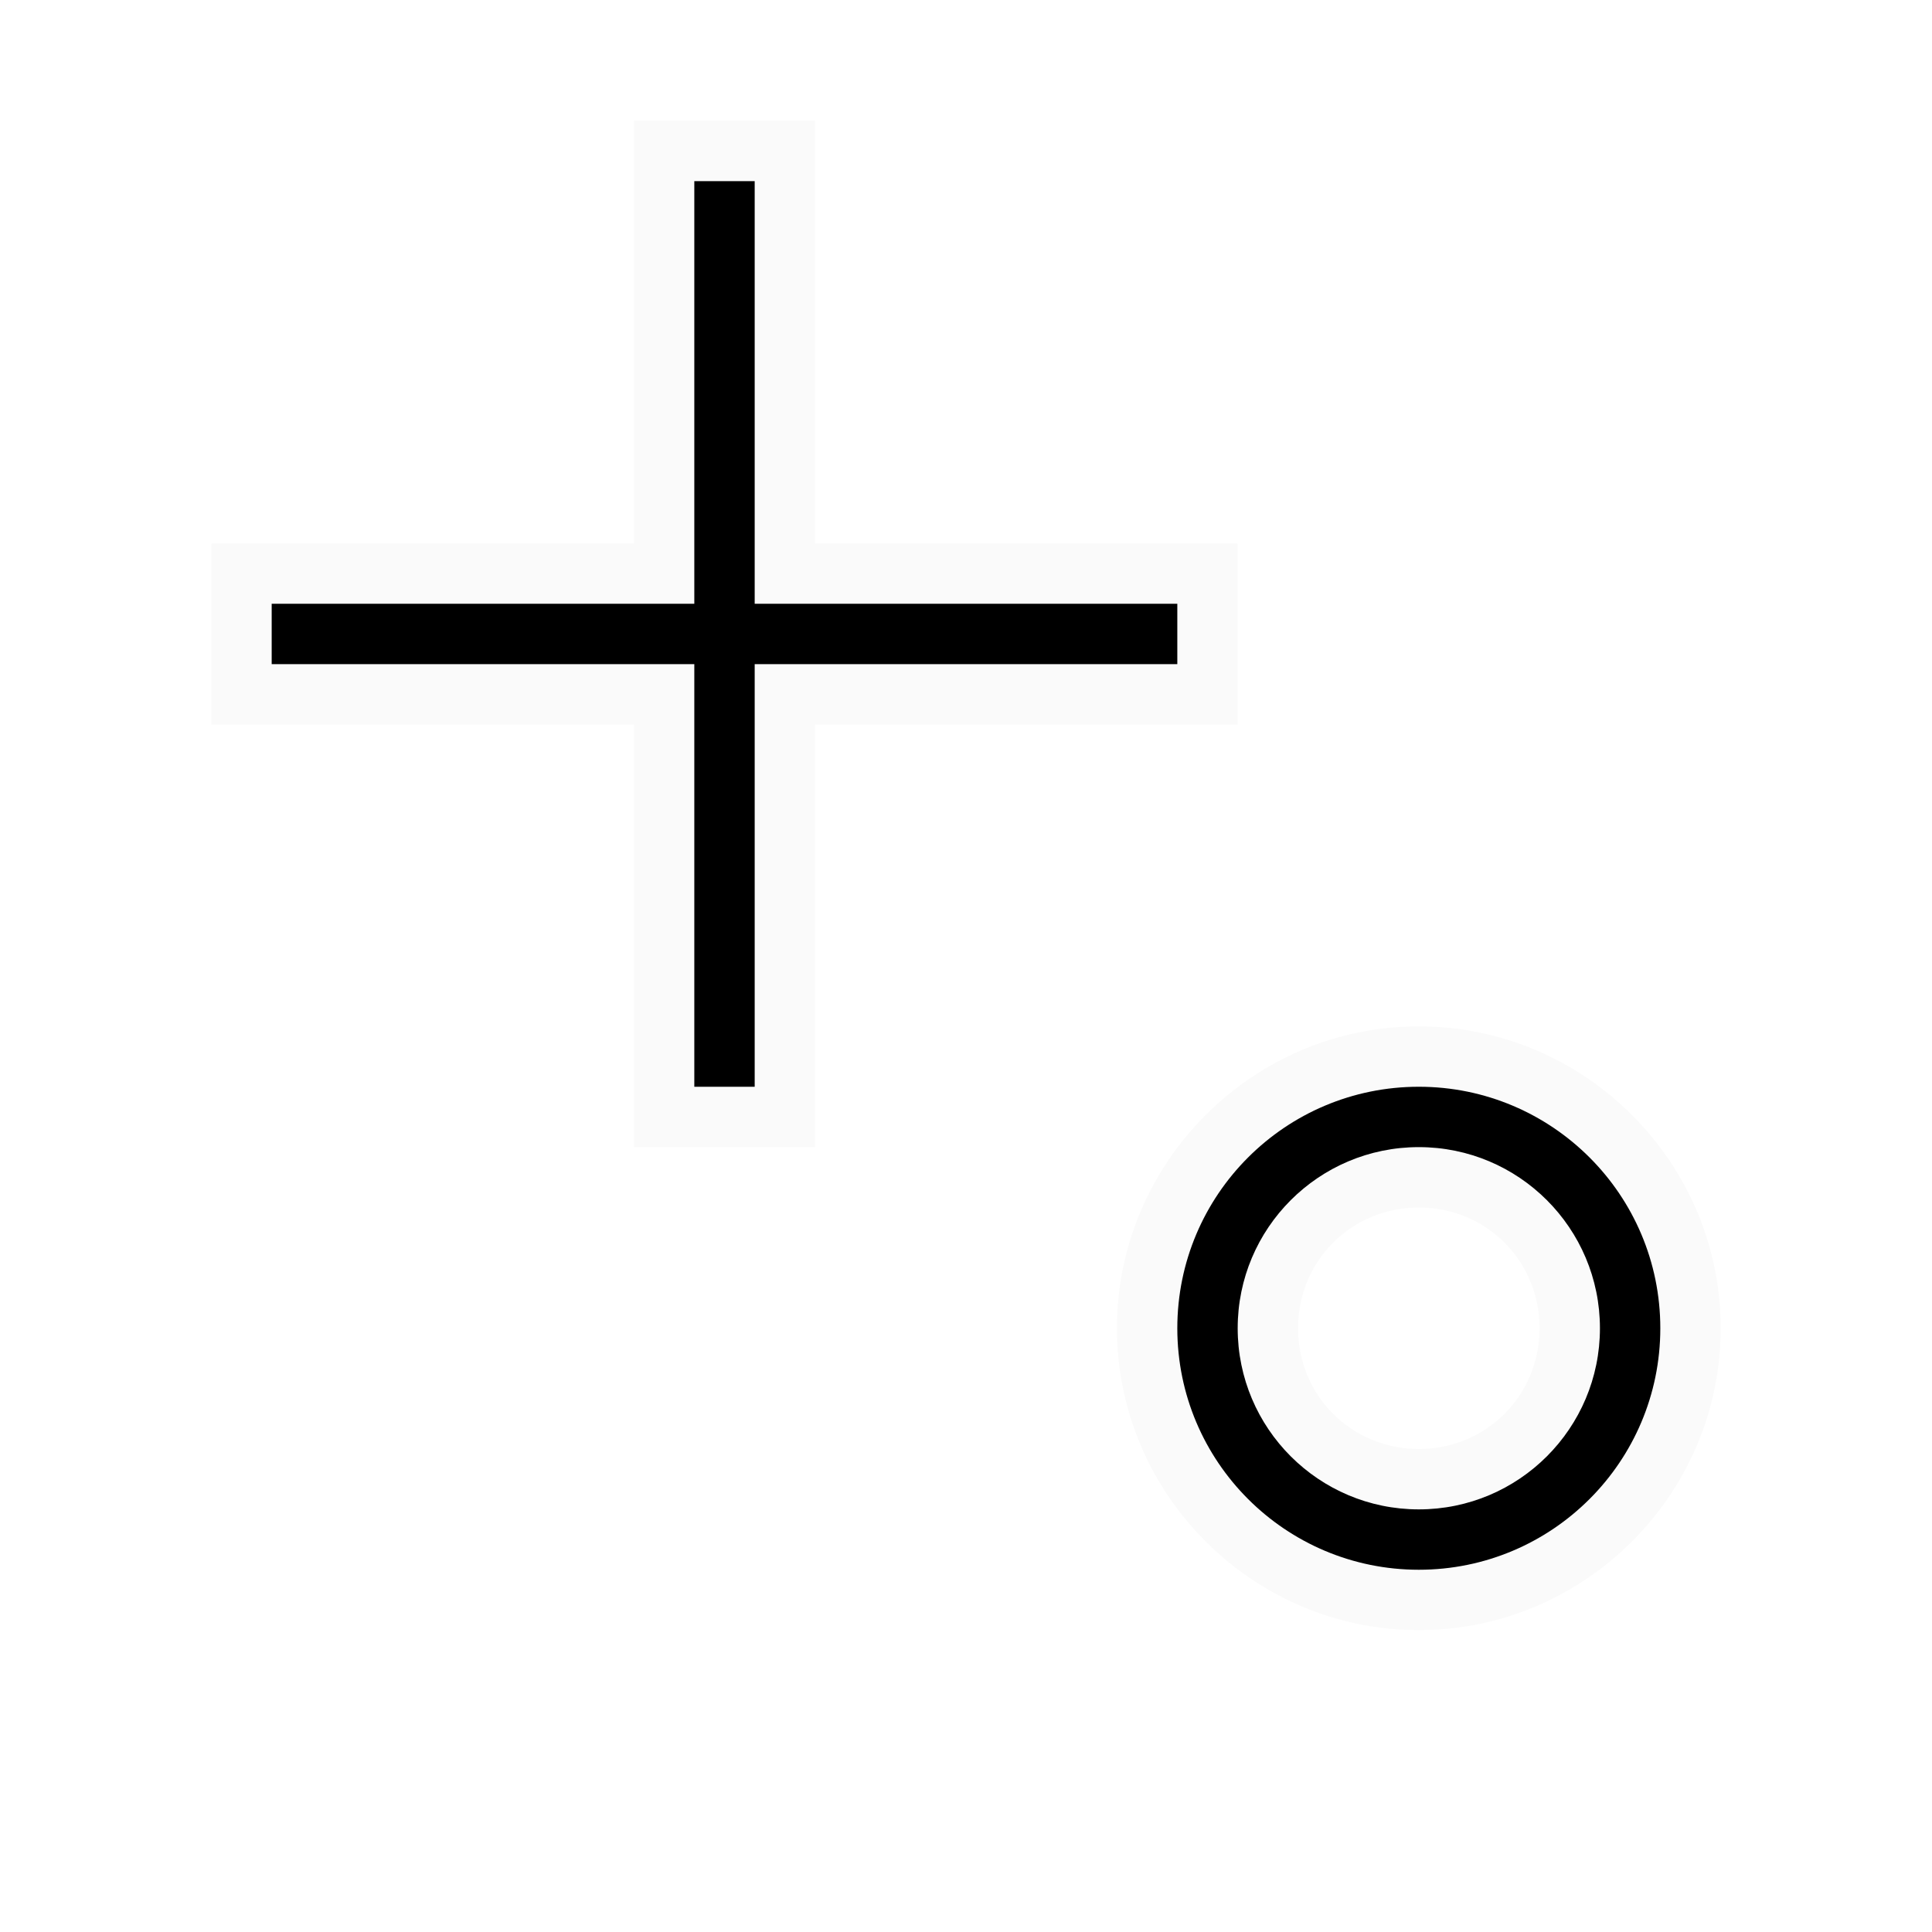
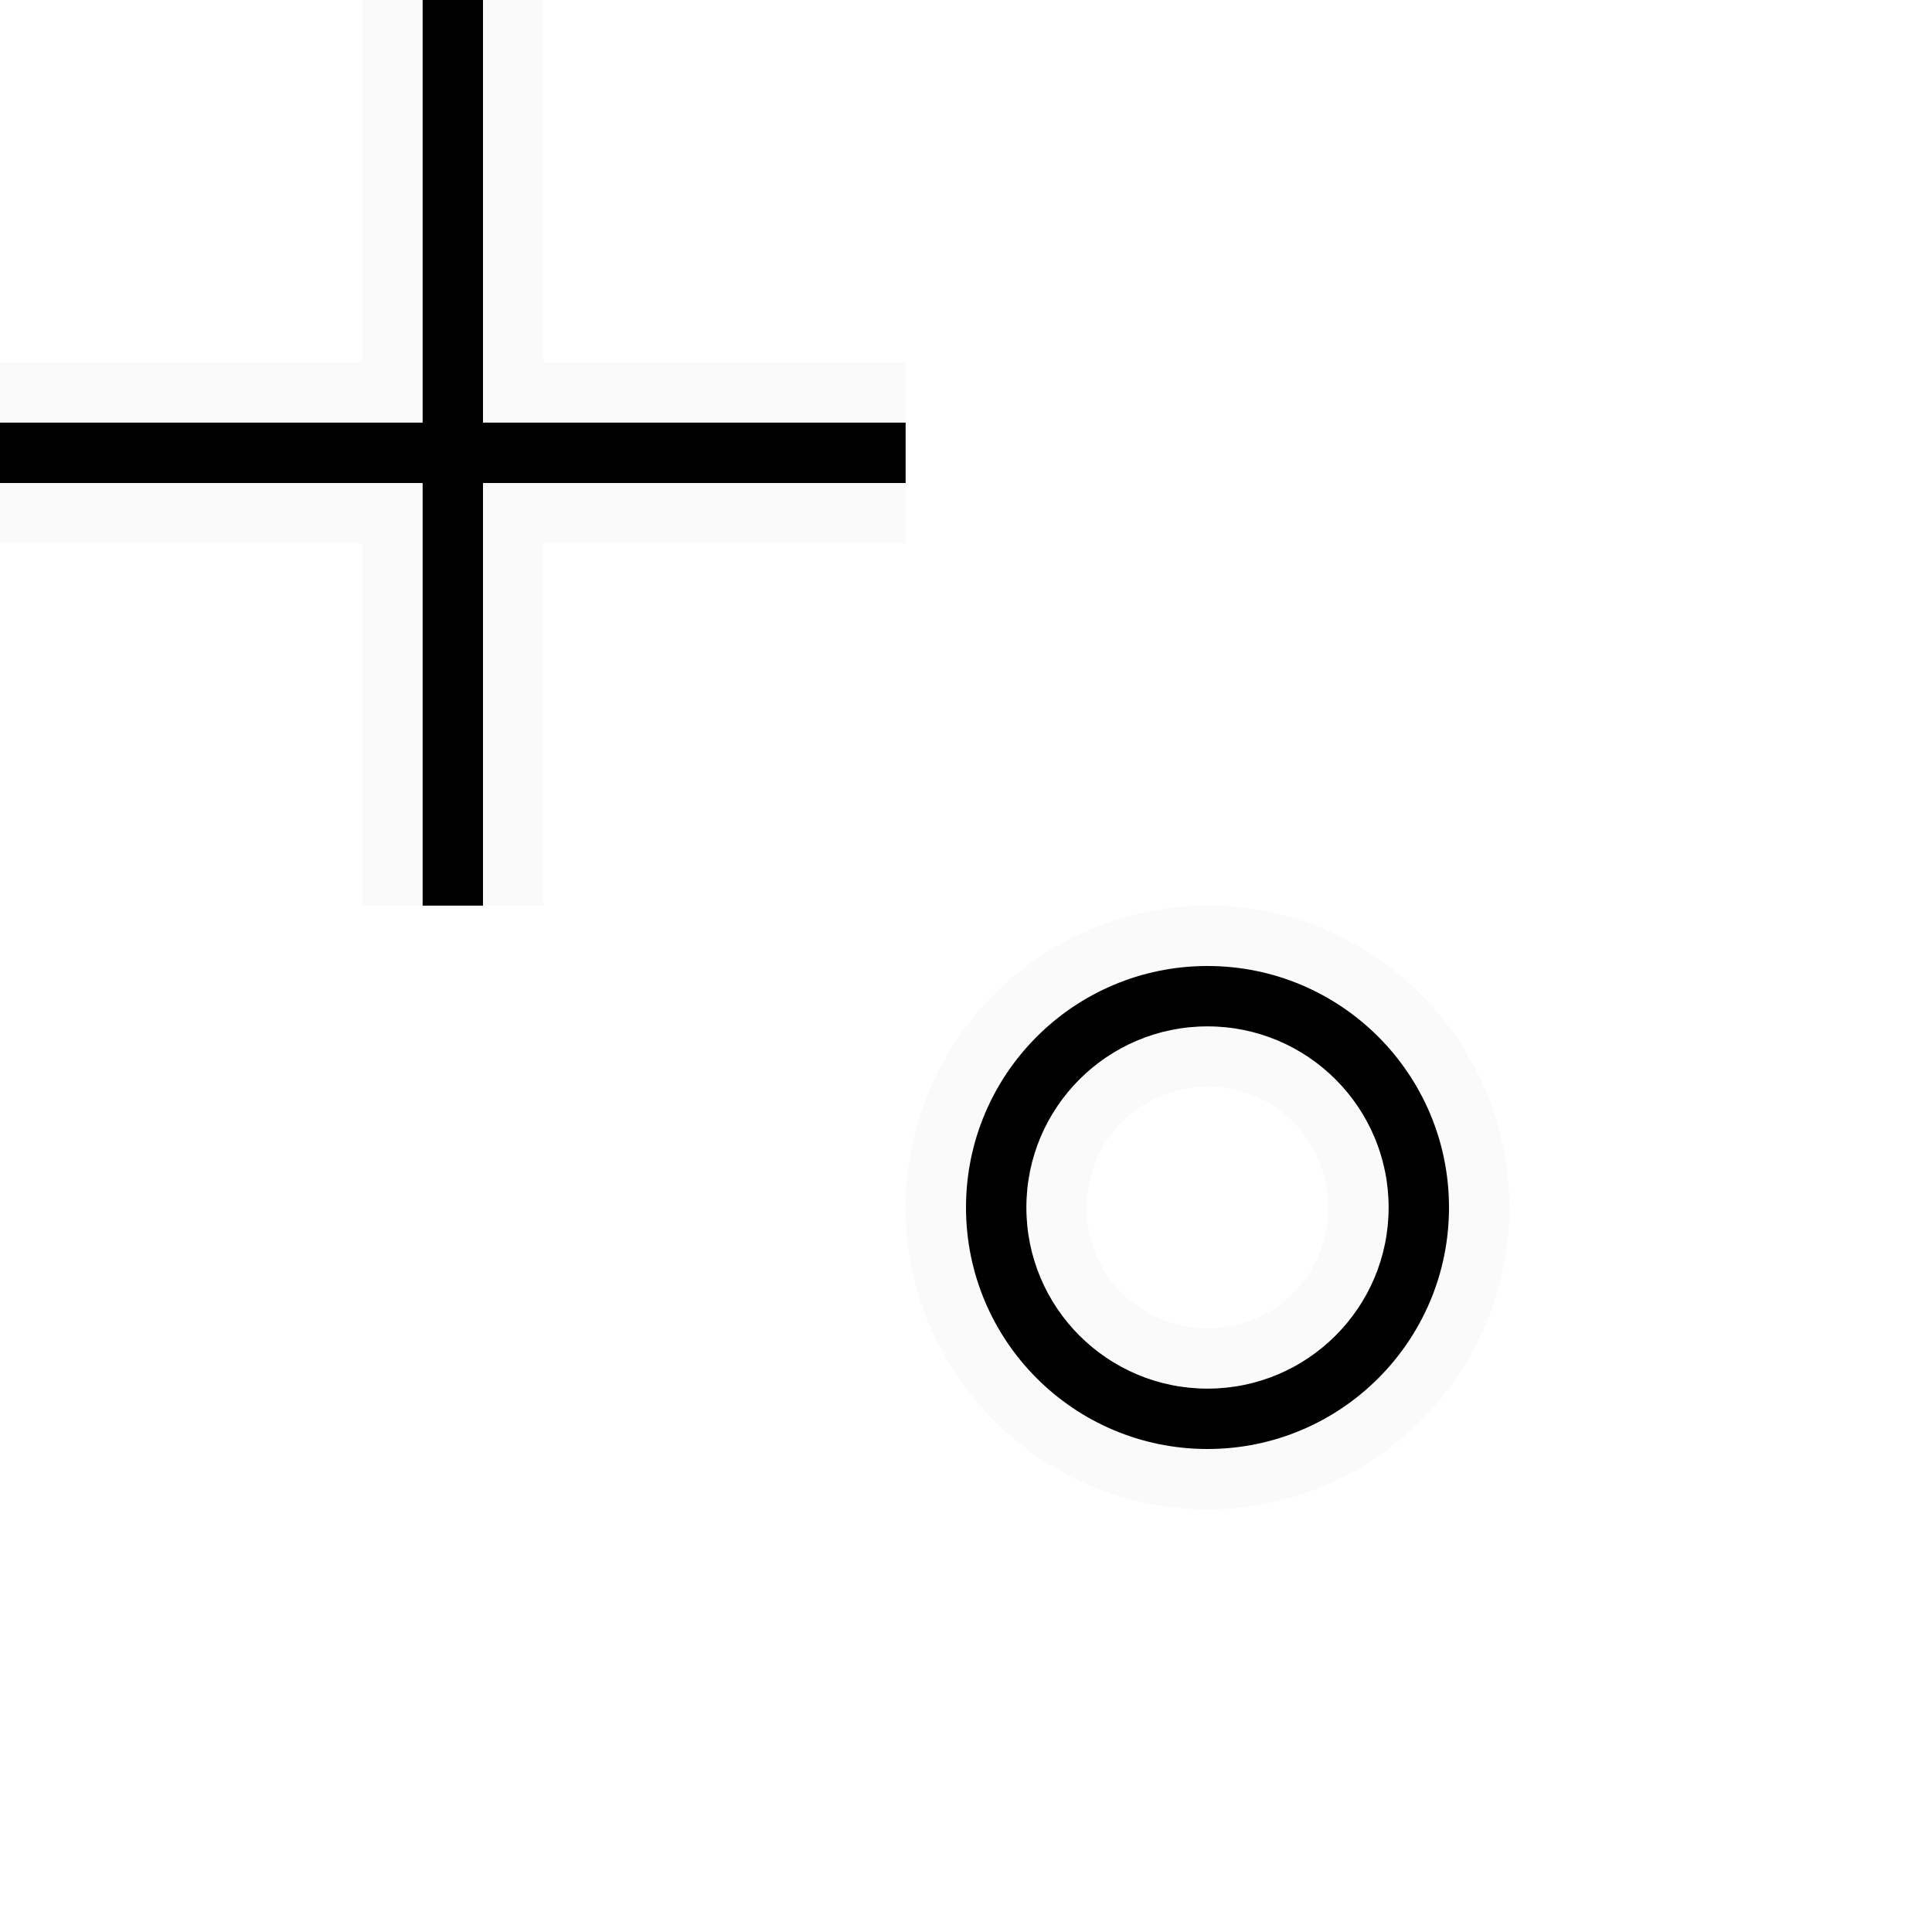
- <svg xmlns="http://www.w3.org/2000/svg" viewBox="0 0 256 256">
-   <path d="m84 16v8 48h-56v24h56v56h24v-56h56v-24h-56v-56zm104 120c-21.997 0-40 18.003-40 40s18.003 40 40 40 40-18.003 40-40-18.003-40-40-40zm0 24c8.931 0 16 7.069 16 16s-7.069 16-16 16-16-7.069-16-16 7.069-16 16-16z" fill="#fafafa" />
-   <path d="m92 24v56h-56v8h56v56h8v-56h56v-8h-56v-56zm96 120a32 32 0 0 0 -32 32 32 32 0 0 0 32 32 32 32 0 0 0 32-32 32 32 0 0 0 -32-32zm0 8a24 24 0 0 1 24 24 24 24 0 0 1 -24 24 24 24 0 0 1 -24-24 24 24 0 0 1 24-24z" />
+ <svg xmlns="http://www.w3.org/2000/svg" height="32" viewBox="0 0 32 32" width="32">
+   <g transform="matrix(.125 0 0 .125 -3.5 -2)">
+     <path d="m6 0v6h-6v3h6v6h3v-6h6v-3h-6v-6zm14 15c-2.75 0-5 2.25-5 5s2.25 5 5 5 5-2.25 5-5-2.25-5-5-5zm0 3c1.116 0 2 .884 2 2s-.884 2-2 2-2-.884-2-2 .884-2 2-2z" fill="#fafafa" stroke-width=".125" transform="matrix(8 0 0 8 28 16)" />
+     <path d="m84 16v56h-56v8h56v56h8v-56h56v-8h-56v-56zm104 128c-17.673 0-32 14.327-32 32s14.327 32 32 32 32-14.327 32-32-14.327-32-32-32zm0 8c13.255 0 24 10.745 24 24s-10.745 24-24 24-24-10.745-24-24 10.745-24 24-24z" />
+   </g>
</svg>
